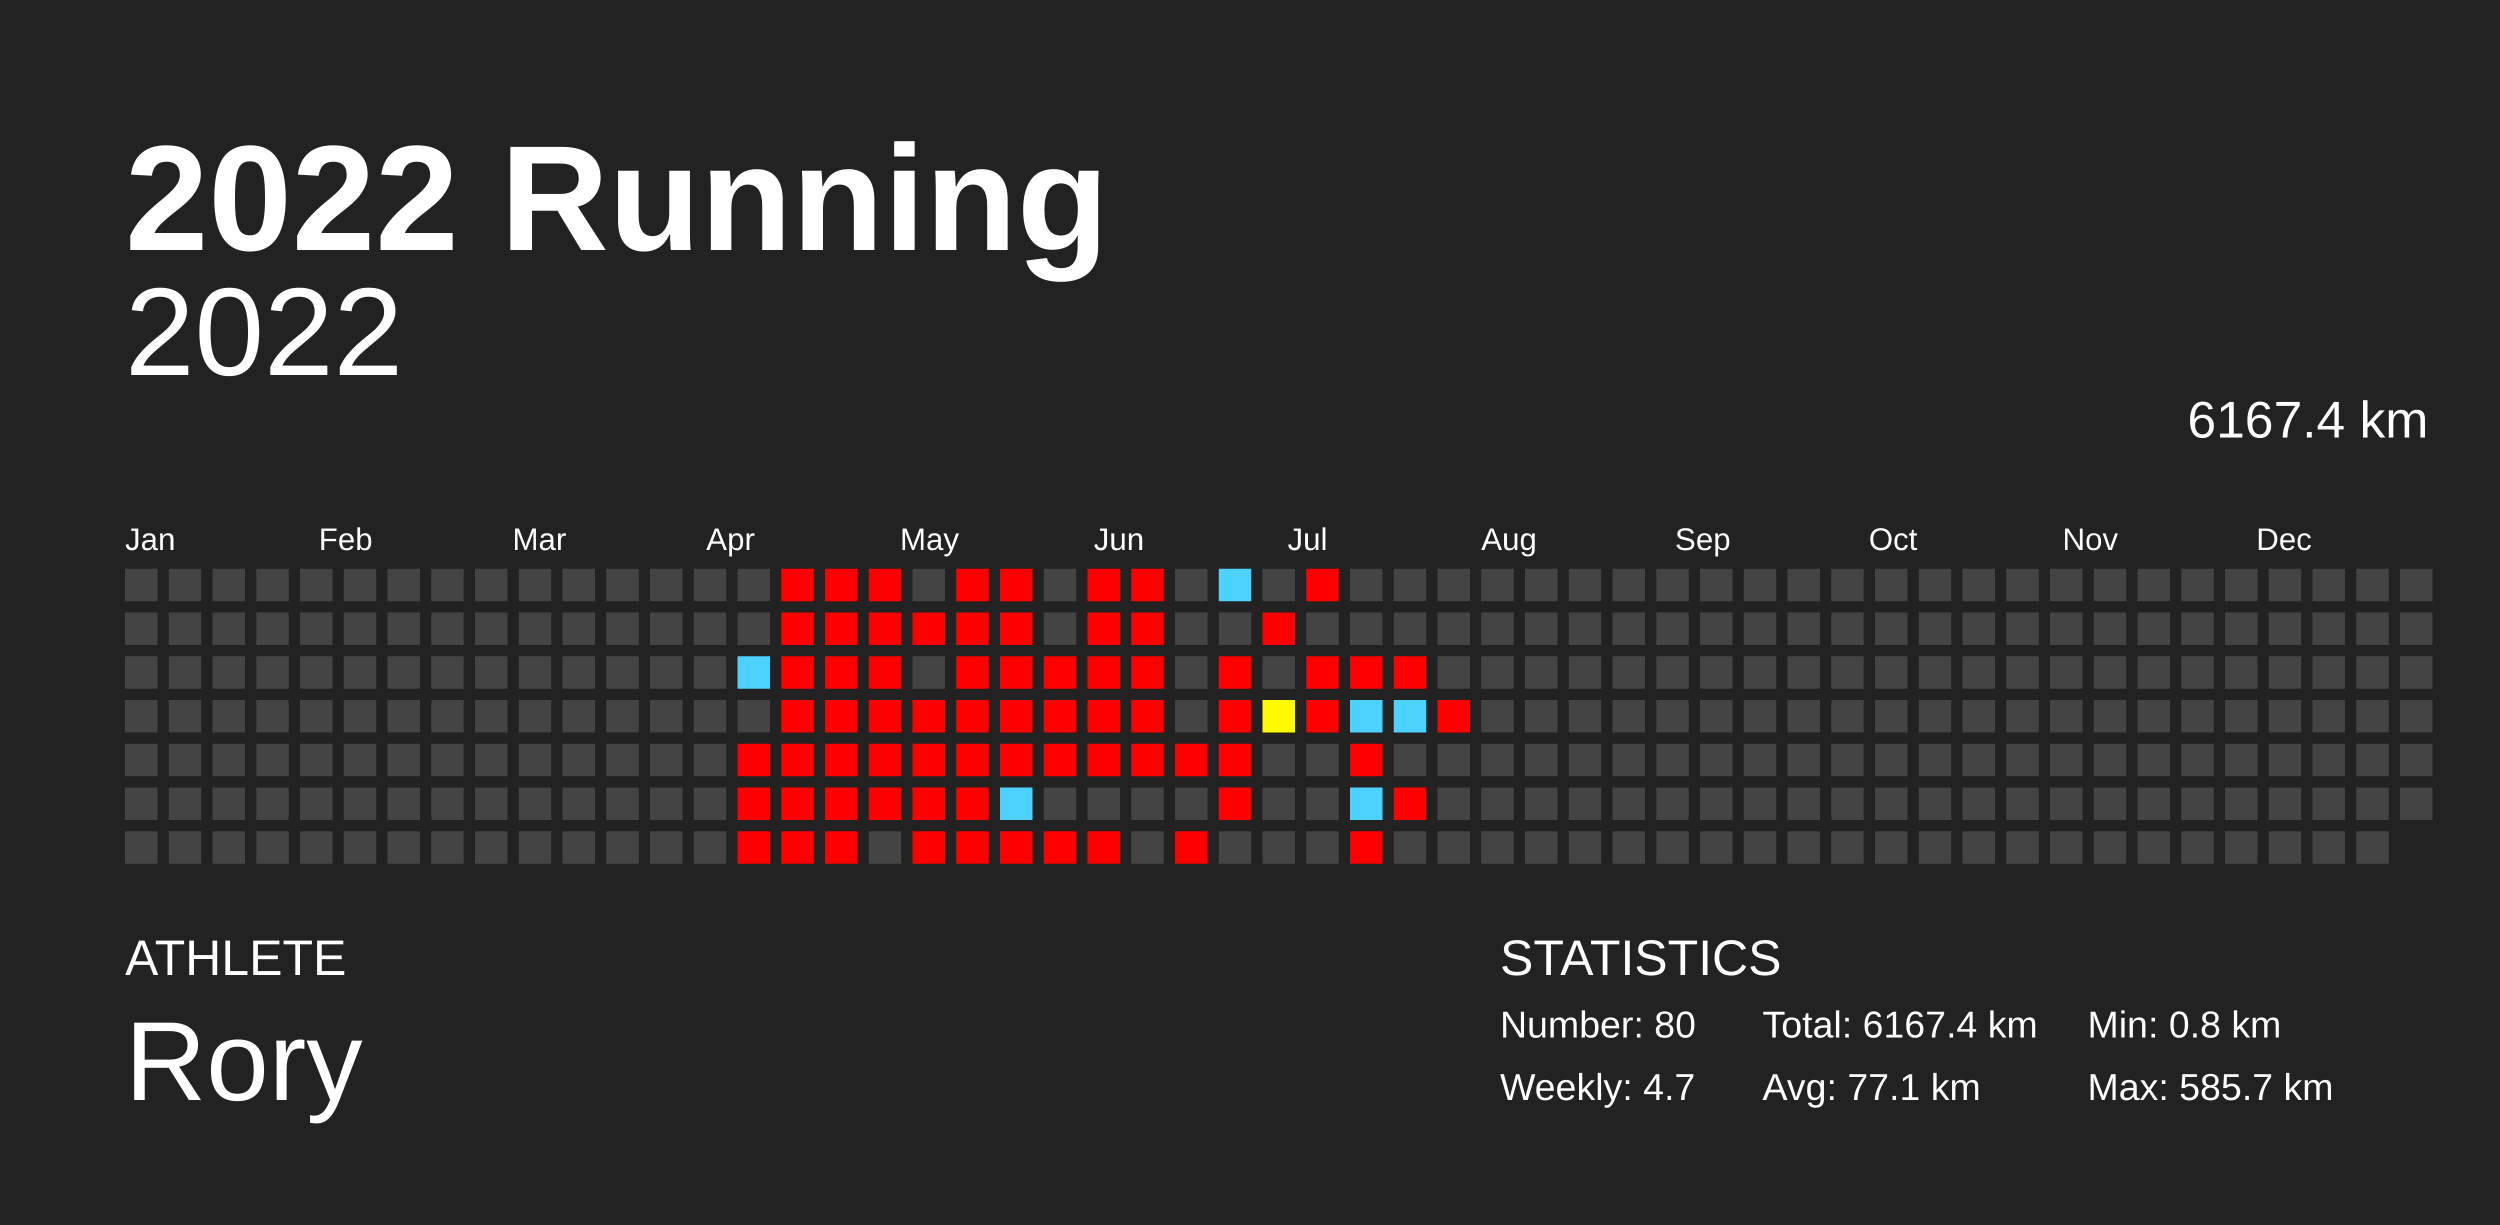
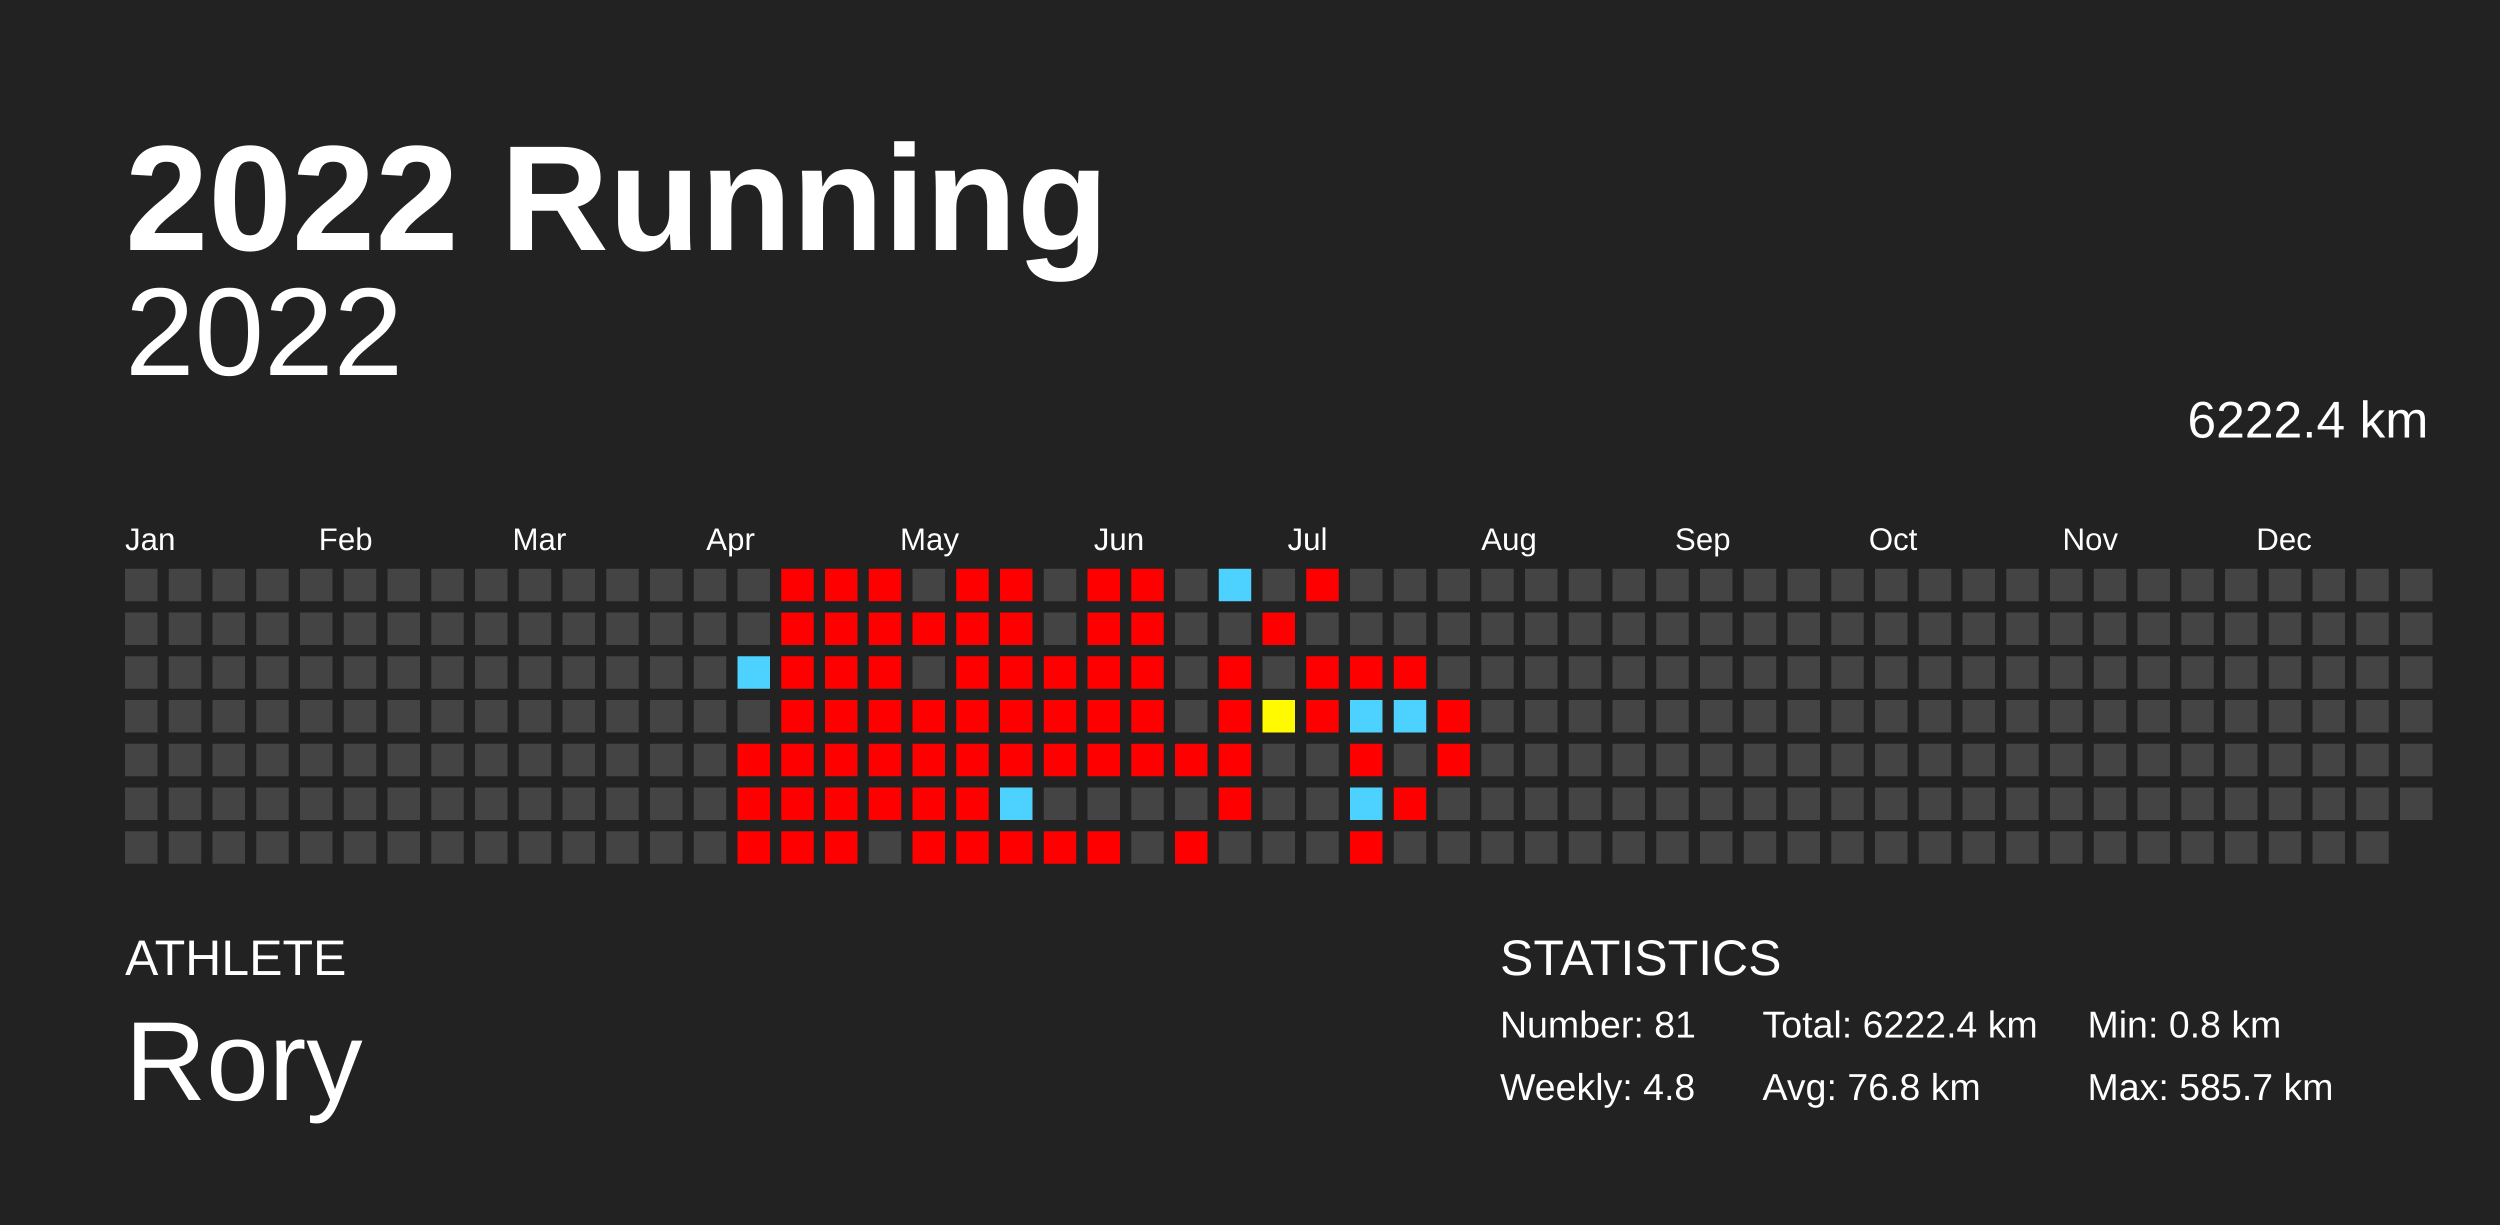
<svg xmlns="http://www.w3.org/2000/svg" baseProfile="full" height="98mm" version="1.1" viewBox="0,0,200,98" width="200mm">
  <defs />
  <rect fill="#222222" height="98" width="200" x="0" y="0" />
  <text fill="#FFFFFF" style="font-size:12px; font-family:Arial; font-weight:bold;" x="10" y="20">2022 Running</text>
  <text fill="#FFFFFF" style="font-size:4px; font-family:Arial" x="10" y="78">ATHLETE</text>
  <text fill="#FFFFFF" style="font-size:9px; font-family:Arial" x="10" y="88">Rory</text>
  <text fill="#FFFFFF" style="font-size:4px; font-family:Arial" x="120" y="78">STATISTICS</text>
-   <text fill="#FFFFFF" style="font-size:3px; font-family:Arial" x="120" y="83">Number: 80</text>
-   <text fill="#FFFFFF" style="font-size:3px; font-family:Arial" x="120" y="88">Weekly: 4.7</text>
-   <text fill="#FFFFFF" style="font-size:3px; font-family:Arial" x="141" y="83">Total: 6167.4 km</text>
-   <text fill="#FFFFFF" style="font-size:3px; font-family:Arial" x="141" y="88">Avg: 77.1 km</text>
+   <text fill="#FFFFFF" style="font-size:3px; font-family:Arial" x="120" y="83">Number: 81</text>
+   <text fill="#FFFFFF" style="font-size:3px; font-family:Arial" x="120" y="88">Weekly: 4.8</text>
+   <text fill="#FFFFFF" style="font-size:3px; font-family:Arial" x="141" y="83">Total: 6222.4 km</text>
+   <text fill="#FFFFFF" style="font-size:3px; font-family:Arial" x="141" y="88">Avg: 76.8 km</text>
  <text fill="#FFFFFF" style="font-size:3px; font-family:Arial" x="167" y="83">Min: 0.8 km</text>
  <text fill="#FFFFFF" style="font-size:3px; font-family:Arial" x="167" y="88">Max: 585.7 km</text>
  <text alignment-baseline="hanging" fill="#FFFFFF" style="font-size:10.0px; font-family:Arial;" x="10" y="30">2022</text>
-   <text alignment-baseline="hanging" fill="#FFFFFF" style="font-size:4.125px; font-family:Arial;" x="175" y="35">6167.4 km</text>
+   <text alignment-baseline="hanging" fill="#FFFFFF" style="font-size:4.125px; font-family:Arial;" x="175" y="35">6222.4 km</text>
  <text fill="#FFFFFF" style="font-size:2.5px; font-family:Arial" x="10.0" y="44">Jan</text>
  <text fill="#FFFFFF" style="font-size:2.5px; font-family:Arial" x="25.5" y="44">Feb</text>
  <text fill="#FFFFFF" style="font-size:2.5px; font-family:Arial" x="41.0" y="44">Mar</text>
  <text fill="#FFFFFF" style="font-size:2.5px; font-family:Arial" x="56.5" y="44">Apr</text>
  <text fill="#FFFFFF" style="font-size:2.5px; font-family:Arial" x="72.0" y="44">May</text>
  <text fill="#FFFFFF" style="font-size:2.5px; font-family:Arial" x="87.5" y="44">Jun</text>
  <text fill="#FFFFFF" style="font-size:2.5px; font-family:Arial" x="103.0" y="44">Jul</text>
  <text fill="#FFFFFF" style="font-size:2.5px; font-family:Arial" x="118.5" y="44">Aug</text>
  <text fill="#FFFFFF" style="font-size:2.5px; font-family:Arial" x="134.0" y="44">Sep</text>
  <text fill="#FFFFFF" style="font-size:2.5px; font-family:Arial" x="149.5" y="44">Oct</text>
  <text fill="#FFFFFF" style="font-size:2.5px; font-family:Arial" x="165.0" y="44">Nov</text>
  <text fill="#FFFFFF" style="font-size:2.5px; font-family:Arial" x="180.5" y="44">Dec</text>
  <rect fill="#444444" height="2.6" width="2.6" x="10.0" y="45.5" />
  <rect fill="#444444" height="2.6" width="2.6" x="10.0" y="49.0" />
  <rect fill="#444444" height="2.6" width="2.6" x="10.0" y="52.5" />
  <rect fill="#444444" height="2.6" width="2.6" x="10.0" y="56.0" />
  <rect fill="#444444" height="2.6" width="2.6" x="10.0" y="59.5" />
  <rect fill="#444444" height="2.6" width="2.6" x="10.0" y="63.0" />
  <rect fill="#444444" height="2.6" width="2.6" x="10.0" y="66.5" />
  <rect fill="#444444" height="2.6" width="2.6" x="13.5" y="45.5" />
  <rect fill="#444444" height="2.6" width="2.6" x="13.5" y="49.0" />
  <rect fill="#444444" height="2.6" width="2.6" x="13.5" y="52.5" />
  <rect fill="#444444" height="2.6" width="2.6" x="13.5" y="56.0" />
  <rect fill="#444444" height="2.6" width="2.6" x="13.5" y="59.5" />
  <rect fill="#444444" height="2.6" width="2.6" x="13.5" y="63.0" />
  <rect fill="#444444" height="2.6" width="2.6" x="13.5" y="66.5" />
  <rect fill="#444444" height="2.6" width="2.6" x="17.0" y="45.5" />
  <rect fill="#444444" height="2.6" width="2.6" x="17.0" y="49.0" />
  <rect fill="#444444" height="2.6" width="2.6" x="17.0" y="52.5" />
  <rect fill="#444444" height="2.6" width="2.6" x="17.0" y="56.0" />
  <rect fill="#444444" height="2.6" width="2.6" x="17.0" y="59.5" />
  <rect fill="#444444" height="2.6" width="2.6" x="17.0" y="63.0" />
  <rect fill="#444444" height="2.6" width="2.6" x="17.0" y="66.5" />
  <rect fill="#444444" height="2.6" width="2.6" x="20.5" y="45.5" />
  <rect fill="#444444" height="2.6" width="2.6" x="20.5" y="49.0" />
  <rect fill="#444444" height="2.6" width="2.6" x="20.5" y="52.5" />
  <rect fill="#444444" height="2.6" width="2.6" x="20.5" y="56.0" />
  <rect fill="#444444" height="2.6" width="2.6" x="20.5" y="59.5" />
  <rect fill="#444444" height="2.6" width="2.6" x="20.5" y="63.0" />
  <rect fill="#444444" height="2.6" width="2.6" x="20.5" y="66.5" />
  <rect fill="#444444" height="2.6" width="2.6" x="24.0" y="45.5" />
  <rect fill="#444444" height="2.6" width="2.6" x="24.0" y="49.0" />
  <rect fill="#444444" height="2.6" width="2.6" x="24.0" y="52.5" />
  <rect fill="#444444" height="2.6" width="2.6" x="24.0" y="56.0" />
  <rect fill="#444444" height="2.6" width="2.6" x="24.0" y="59.5" />
  <rect fill="#444444" height="2.6" width="2.6" x="24.0" y="63.0" />
  <rect fill="#444444" height="2.6" width="2.6" x="24.0" y="66.5" />
  <rect fill="#444444" height="2.6" width="2.6" x="27.5" y="45.5" />
  <rect fill="#444444" height="2.6" width="2.6" x="27.5" y="49.0" />
  <rect fill="#444444" height="2.6" width="2.6" x="27.5" y="52.5" />
  <rect fill="#444444" height="2.6" width="2.6" x="27.5" y="56.0" />
  <rect fill="#444444" height="2.6" width="2.6" x="27.5" y="59.5" />
  <rect fill="#444444" height="2.6" width="2.6" x="27.5" y="63.0" />
  <rect fill="#444444" height="2.6" width="2.6" x="27.5" y="66.5" />
  <rect fill="#444444" height="2.6" width="2.6" x="31.0" y="45.5" />
  <rect fill="#444444" height="2.6" width="2.6" x="31.0" y="49.0" />
  <rect fill="#444444" height="2.6" width="2.6" x="31.0" y="52.5" />
  <rect fill="#444444" height="2.6" width="2.6" x="31.0" y="56.0" />
  <rect fill="#444444" height="2.6" width="2.6" x="31.0" y="59.5" />
  <rect fill="#444444" height="2.6" width="2.6" x="31.0" y="63.0" />
  <rect fill="#444444" height="2.6" width="2.6" x="31.0" y="66.5" />
  <rect fill="#444444" height="2.6" width="2.6" x="34.5" y="45.5" />
  <rect fill="#444444" height="2.6" width="2.6" x="34.5" y="49.0" />
  <rect fill="#444444" height="2.6" width="2.6" x="34.5" y="52.5" />
  <rect fill="#444444" height="2.6" width="2.6" x="34.5" y="56.0" />
  <rect fill="#444444" height="2.6" width="2.6" x="34.5" y="59.5" />
  <rect fill="#444444" height="2.6" width="2.6" x="34.5" y="63.0" />
  <rect fill="#444444" height="2.6" width="2.6" x="34.5" y="66.5" />
  <rect fill="#444444" height="2.6" width="2.6" x="38.0" y="45.5" />
  <rect fill="#444444" height="2.6" width="2.6" x="38.0" y="49.0" />
  <rect fill="#444444" height="2.6" width="2.6" x="38.0" y="52.5" />
  <rect fill="#444444" height="2.6" width="2.6" x="38.0" y="56.0" />
  <rect fill="#444444" height="2.6" width="2.6" x="38.0" y="59.5" />
  <rect fill="#444444" height="2.6" width="2.6" x="38.0" y="63.0" />
  <rect fill="#444444" height="2.6" width="2.6" x="38.0" y="66.5" />
  <rect fill="#444444" height="2.6" width="2.6" x="41.5" y="45.5" />
  <rect fill="#444444" height="2.6" width="2.6" x="41.5" y="49.0" />
  <rect fill="#444444" height="2.6" width="2.6" x="41.5" y="52.5" />
  <rect fill="#444444" height="2.6" width="2.6" x="41.5" y="56.0" />
  <rect fill="#444444" height="2.6" width="2.6" x="41.5" y="59.5" />
  <rect fill="#444444" height="2.6" width="2.6" x="41.5" y="63.0" />
  <rect fill="#444444" height="2.6" width="2.6" x="41.5" y="66.5" />
  <rect fill="#444444" height="2.6" width="2.6" x="45.0" y="45.5" />
  <rect fill="#444444" height="2.6" width="2.6" x="45.0" y="49.0" />
  <rect fill="#444444" height="2.6" width="2.6" x="45.0" y="52.5" />
  <rect fill="#444444" height="2.6" width="2.6" x="45.0" y="56.0" />
  <rect fill="#444444" height="2.6" width="2.6" x="45.0" y="59.5" />
  <rect fill="#444444" height="2.6" width="2.6" x="45.0" y="63.0" />
  <rect fill="#444444" height="2.6" width="2.6" x="45.0" y="66.5" />
  <rect fill="#444444" height="2.6" width="2.6" x="48.5" y="45.5" />
  <rect fill="#444444" height="2.6" width="2.6" x="48.5" y="49.0" />
  <rect fill="#444444" height="2.6" width="2.6" x="48.5" y="52.5" />
  <rect fill="#444444" height="2.6" width="2.6" x="48.5" y="56.0" />
  <rect fill="#444444" height="2.6" width="2.6" x="48.5" y="59.5" />
  <rect fill="#444444" height="2.6" width="2.6" x="48.5" y="63.0" />
  <rect fill="#444444" height="2.6" width="2.6" x="48.5" y="66.5" />
  <rect fill="#444444" height="2.6" width="2.6" x="52.0" y="45.5" />
  <rect fill="#444444" height="2.6" width="2.6" x="52.0" y="49.0" />
  <rect fill="#444444" height="2.6" width="2.6" x="52.0" y="52.5" />
  <rect fill="#444444" height="2.6" width="2.6" x="52.0" y="56.0" />
  <rect fill="#444444" height="2.6" width="2.6" x="52.0" y="59.5" />
  <rect fill="#444444" height="2.6" width="2.6" x="52.0" y="63.0" />
  <rect fill="#444444" height="2.6" width="2.6" x="52.0" y="66.5" />
  <rect fill="#444444" height="2.6" width="2.6" x="55.5" y="45.5" />
  <rect fill="#444444" height="2.6" width="2.6" x="55.5" y="49.0" />
  <rect fill="#444444" height="2.6" width="2.6" x="55.5" y="52.5" />
  <rect fill="#444444" height="2.6" width="2.6" x="55.5" y="56.0" />
  <rect fill="#444444" height="2.6" width="2.6" x="55.5" y="59.5" />
  <rect fill="#444444" height="2.6" width="2.6" x="55.5" y="63.0" />
  <rect fill="#444444" height="2.6" width="2.6" x="55.5" y="66.5" />
  <rect fill="#444444" height="2.6" width="2.6" x="59.0" y="45.5" />
  <rect fill="#444444" height="2.6" width="2.6" x="59.0" y="49.0" />
  <rect fill="#4dd2ff" height="2.6" width="2.6" x="59.0" y="52.5" />
  <rect fill="#444444" height="2.6" width="2.6" x="59.0" y="56.0" />
  <rect fill="red" height="2.6" width="2.6" x="59.0" y="59.5" />
  <rect fill="red" height="2.6" width="2.6" x="59.0" y="63.0" />
  <rect fill="red" height="2.6" width="2.6" x="59.0" y="66.5" />
  <rect fill="red" height="2.6" width="2.6" x="62.5" y="45.5" />
  <rect fill="red" height="2.6" width="2.6" x="62.5" y="49.0" />
  <rect fill="red" height="2.6" width="2.6" x="62.5" y="52.5" />
  <rect fill="red" height="2.6" width="2.6" x="62.5" y="56.0" />
  <rect fill="red" height="2.6" width="2.6" x="62.5" y="59.5" />
  <rect fill="red" height="2.6" width="2.6" x="62.5" y="63.0" />
  <rect fill="red" height="2.6" width="2.6" x="62.5" y="66.5" />
  <rect fill="red" height="2.6" width="2.6" x="66.0" y="45.5" />
  <rect fill="red" height="2.6" width="2.6" x="66.0" y="49.0" />
  <rect fill="red" height="2.6" width="2.6" x="66.0" y="52.5" />
  <rect fill="red" height="2.6" width="2.6" x="66.0" y="56.0" />
  <rect fill="red" height="2.6" width="2.6" x="66.0" y="59.5" />
  <rect fill="red" height="2.6" width="2.6" x="66.0" y="63.0" />
  <rect fill="red" height="2.6" width="2.6" x="66.0" y="66.5" />
  <rect fill="red" height="2.6" width="2.6" x="69.5" y="45.5" />
  <rect fill="red" height="2.6" width="2.6" x="69.5" y="49.0" />
  <rect fill="red" height="2.6" width="2.6" x="69.5" y="52.5" />
  <rect fill="red" height="2.6" width="2.6" x="69.5" y="56.0" />
  <rect fill="red" height="2.6" width="2.6" x="69.5" y="59.5" />
  <rect fill="red" height="2.6" width="2.6" x="69.5" y="63.0" />
  <rect fill="#444444" height="2.6" width="2.6" x="69.5" y="66.5" />
  <rect fill="#444444" height="2.6" width="2.6" x="73.0" y="45.5" />
  <rect fill="red" height="2.6" width="2.6" x="73.0" y="49.0" />
  <rect fill="#444444" height="2.6" width="2.6" x="73.0" y="52.5" />
  <rect fill="red" height="2.6" width="2.6" x="73.0" y="56.0" />
  <rect fill="red" height="2.6" width="2.6" x="73.0" y="59.5" />
  <rect fill="red" height="2.6" width="2.6" x="73.0" y="63.0" />
  <rect fill="red" height="2.6" width="2.6" x="73.0" y="66.5" />
  <rect fill="red" height="2.6" width="2.6" x="76.5" y="45.5" />
  <rect fill="red" height="2.6" width="2.6" x="76.5" y="49.0" />
  <rect fill="red" height="2.6" width="2.6" x="76.5" y="52.5" />
  <rect fill="red" height="2.6" width="2.6" x="76.5" y="56.0" />
  <rect fill="red" height="2.6" width="2.6" x="76.5" y="59.5" />
  <rect fill="red" height="2.6" width="2.6" x="76.5" y="63.0" />
  <rect fill="red" height="2.6" width="2.6" x="76.5" y="66.5" />
  <rect fill="red" height="2.6" width="2.6" x="80.0" y="45.5" />
  <rect fill="red" height="2.6" width="2.6" x="80.0" y="49.0" />
  <rect fill="red" height="2.6" width="2.6" x="80.0" y="52.5" />
  <rect fill="red" height="2.6" width="2.6" x="80.0" y="56.0" />
  <rect fill="red" height="2.6" width="2.6" x="80.0" y="59.5" />
  <rect fill="#4dd2ff" height="2.6" width="2.6" x="80.0" y="63.0" />
  <rect fill="red" height="2.6" width="2.6" x="80.0" y="66.5" />
  <rect fill="#444444" height="2.6" width="2.6" x="83.5" y="45.5" />
  <rect fill="#444444" height="2.6" width="2.6" x="83.5" y="49.0" />
  <rect fill="red" height="2.6" width="2.6" x="83.5" y="52.5" />
  <rect fill="red" height="2.6" width="2.6" x="83.5" y="56.0" />
  <rect fill="red" height="2.6" width="2.6" x="83.5" y="59.5" />
  <rect fill="#444444" height="2.6" width="2.6" x="83.5" y="63.0" />
  <rect fill="red" height="2.6" width="2.6" x="83.5" y="66.5" />
  <rect fill="red" height="2.6" width="2.6" x="87.0" y="45.5" />
  <rect fill="red" height="2.6" width="2.6" x="87.0" y="49.0" />
  <rect fill="red" height="2.6" width="2.6" x="87.0" y="52.5" />
  <rect fill="red" height="2.6" width="2.6" x="87.0" y="56.0" />
  <rect fill="red" height="2.6" width="2.6" x="87.0" y="59.5" />
  <rect fill="#444444" height="2.6" width="2.6" x="87.0" y="63.0" />
  <rect fill="red" height="2.6" width="2.6" x="87.0" y="66.5" />
  <rect fill="red" height="2.6" width="2.6" x="90.5" y="45.5" />
  <rect fill="red" height="2.6" width="2.6" x="90.5" y="49.0" />
  <rect fill="red" height="2.6" width="2.6" x="90.5" y="52.5" />
  <rect fill="red" height="2.6" width="2.6" x="90.5" y="56.0" />
  <rect fill="red" height="2.6" width="2.6" x="90.5" y="59.5" />
  <rect fill="#444444" height="2.6" width="2.6" x="90.5" y="63.0" />
  <rect fill="#444444" height="2.6" width="2.6" x="90.5" y="66.5" />
  <rect fill="#444444" height="2.6" width="2.6" x="94.0" y="45.5" />
  <rect fill="#444444" height="2.6" width="2.6" x="94.0" y="49.0" />
  <rect fill="#444444" height="2.6" width="2.6" x="94.0" y="52.5" />
  <rect fill="#444444" height="2.6" width="2.6" x="94.0" y="56.0" />
  <rect fill="red" height="2.6" width="2.6" x="94.0" y="59.5" />
  <rect fill="#444444" height="2.6" width="2.6" x="94.0" y="63.0" />
  <rect fill="red" height="2.6" width="2.6" x="94.0" y="66.5" />
  <rect fill="#4dd2ff" height="2.6" width="2.6" x="97.5" y="45.5" />
  <rect fill="#444444" height="2.6" width="2.6" x="97.5" y="49.0" />
  <rect fill="red" height="2.6" width="2.6" x="97.5" y="52.5" />
  <rect fill="red" height="2.6" width="2.6" x="97.5" y="56.0" />
  <rect fill="red" height="2.6" width="2.6" x="97.5" y="59.5" />
  <rect fill="red" height="2.6" width="2.6" x="97.5" y="63.0" />
  <rect fill="#444444" height="2.6" width="2.6" x="97.5" y="66.5" />
  <rect fill="#444444" height="2.6" width="2.6" x="101.0" y="45.5" />
  <rect fill="red" height="2.6" width="2.6" x="101.0" y="49.0" />
  <rect fill="#444444" height="2.6" width="2.6" x="101.0" y="52.5" />
  <rect fill="#fffa00" height="2.6" width="2.6" x="101.0" y="56.0" />
  <rect fill="#444444" height="2.6" width="2.6" x="101.0" y="59.5" />
  <rect fill="#444444" height="2.6" width="2.6" x="101.0" y="63.0" />
  <rect fill="#444444" height="2.6" width="2.6" x="101.0" y="66.5" />
  <rect fill="red" height="2.6" width="2.6" x="104.5" y="45.5" />
  <rect fill="#444444" height="2.6" width="2.6" x="104.5" y="49.0" />
  <rect fill="red" height="2.6" width="2.6" x="104.5" y="52.5" />
  <rect fill="red" height="2.6" width="2.6" x="104.5" y="56.0" />
  <rect fill="#444444" height="2.6" width="2.6" x="104.5" y="59.5" />
  <rect fill="#444444" height="2.6" width="2.6" x="104.5" y="63.0" />
  <rect fill="#444444" height="2.6" width="2.6" x="104.5" y="66.5" />
  <rect fill="#444444" height="2.6" width="2.6" x="108.0" y="45.5" />
  <rect fill="#444444" height="2.6" width="2.6" x="108.0" y="49.0" />
  <rect fill="red" height="2.6" width="2.6" x="108.0" y="52.5" />
  <rect fill="#4dd2ff" height="2.6" width="2.6" x="108.0" y="56.0" />
  <rect fill="red" height="2.6" width="2.6" x="108.0" y="59.5" />
  <rect fill="#4dd2ff" height="2.6" width="2.6" x="108.0" y="63.0" />
  <rect fill="red" height="2.6" width="2.6" x="108.0" y="66.5" />
  <rect fill="#444444" height="2.6" width="2.6" x="111.5" y="45.5" />
  <rect fill="#444444" height="2.6" width="2.6" x="111.5" y="49.0" />
  <rect fill="red" height="2.6" width="2.6" x="111.5" y="52.5" />
  <rect fill="#4dd2ff" height="2.6" width="2.6" x="111.5" y="56.0" />
  <rect fill="#444444" height="2.6" width="2.6" x="111.5" y="59.5" />
  <rect fill="red" height="2.6" width="2.6" x="111.5" y="63.0" />
  <rect fill="#444444" height="2.6" width="2.6" x="111.5" y="66.5" />
  <rect fill="#444444" height="2.6" width="2.6" x="115.0" y="45.5" />
  <rect fill="#444444" height="2.6" width="2.6" x="115.0" y="49.0" />
  <rect fill="#444444" height="2.6" width="2.6" x="115.0" y="52.5" />
  <rect fill="red" height="2.6" width="2.6" x="115.0" y="56.0" />
-   <rect fill="#444444" height="2.6" width="2.6" x="115.0" y="59.5" />
+   <rect fill="red" height="2.6" width="2.6" x="115.0" y="59.5" />
  <rect fill="#444444" height="2.6" width="2.6" x="115.0" y="63.0" />
  <rect fill="#444444" height="2.6" width="2.6" x="115.0" y="66.5" />
  <rect fill="#444444" height="2.6" width="2.6" x="118.5" y="45.5" />
  <rect fill="#444444" height="2.6" width="2.6" x="118.5" y="49.0" />
  <rect fill="#444444" height="2.6" width="2.6" x="118.5" y="52.5" />
  <rect fill="#444444" height="2.6" width="2.6" x="118.5" y="56.0" />
  <rect fill="#444444" height="2.6" width="2.6" x="118.5" y="59.5" />
  <rect fill="#444444" height="2.6" width="2.6" x="118.5" y="63.0" />
  <rect fill="#444444" height="2.6" width="2.6" x="118.5" y="66.5" />
  <rect fill="#444444" height="2.6" width="2.6" x="122.0" y="45.5" />
  <rect fill="#444444" height="2.6" width="2.6" x="122.0" y="49.0" />
  <rect fill="#444444" height="2.6" width="2.6" x="122.0" y="52.5" />
  <rect fill="#444444" height="2.6" width="2.6" x="122.0" y="56.0" />
  <rect fill="#444444" height="2.6" width="2.6" x="122.0" y="59.5" />
  <rect fill="#444444" height="2.6" width="2.6" x="122.0" y="63.0" />
  <rect fill="#444444" height="2.6" width="2.6" x="122.0" y="66.5" />
  <rect fill="#444444" height="2.6" width="2.6" x="125.5" y="45.5" />
  <rect fill="#444444" height="2.6" width="2.6" x="125.5" y="49.0" />
  <rect fill="#444444" height="2.6" width="2.6" x="125.5" y="52.5" />
  <rect fill="#444444" height="2.6" width="2.6" x="125.5" y="56.0" />
  <rect fill="#444444" height="2.6" width="2.6" x="125.5" y="59.5" />
  <rect fill="#444444" height="2.6" width="2.6" x="125.5" y="63.0" />
  <rect fill="#444444" height="2.6" width="2.6" x="125.5" y="66.5" />
  <rect fill="#444444" height="2.6" width="2.6" x="129.0" y="45.5" />
  <rect fill="#444444" height="2.6" width="2.6" x="129.0" y="49.0" />
  <rect fill="#444444" height="2.6" width="2.6" x="129.0" y="52.5" />
  <rect fill="#444444" height="2.6" width="2.6" x="129.0" y="56.0" />
  <rect fill="#444444" height="2.6" width="2.6" x="129.0" y="59.5" />
  <rect fill="#444444" height="2.6" width="2.6" x="129.0" y="63.0" />
  <rect fill="#444444" height="2.6" width="2.6" x="129.0" y="66.5" />
  <rect fill="#444444" height="2.6" width="2.6" x="132.5" y="45.5" />
  <rect fill="#444444" height="2.6" width="2.6" x="132.5" y="49.0" />
  <rect fill="#444444" height="2.6" width="2.6" x="132.5" y="52.5" />
  <rect fill="#444444" height="2.6" width="2.6" x="132.5" y="56.0" />
  <rect fill="#444444" height="2.6" width="2.6" x="132.5" y="59.5" />
  <rect fill="#444444" height="2.6" width="2.6" x="132.5" y="63.0" />
  <rect fill="#444444" height="2.6" width="2.6" x="132.5" y="66.5" />
  <rect fill="#444444" height="2.6" width="2.6" x="136.0" y="45.5" />
  <rect fill="#444444" height="2.6" width="2.6" x="136.0" y="49.0" />
  <rect fill="#444444" height="2.6" width="2.6" x="136.0" y="52.5" />
  <rect fill="#444444" height="2.6" width="2.6" x="136.0" y="56.0" />
  <rect fill="#444444" height="2.6" width="2.6" x="136.0" y="59.5" />
  <rect fill="#444444" height="2.6" width="2.6" x="136.0" y="63.0" />
  <rect fill="#444444" height="2.6" width="2.6" x="136.0" y="66.5" />
  <rect fill="#444444" height="2.6" width="2.6" x="139.5" y="45.5" />
  <rect fill="#444444" height="2.6" width="2.6" x="139.5" y="49.0" />
  <rect fill="#444444" height="2.6" width="2.6" x="139.5" y="52.5" />
  <rect fill="#444444" height="2.6" width="2.6" x="139.5" y="56.0" />
  <rect fill="#444444" height="2.6" width="2.6" x="139.5" y="59.5" />
  <rect fill="#444444" height="2.6" width="2.6" x="139.5" y="63.0" />
  <rect fill="#444444" height="2.6" width="2.6" x="139.5" y="66.5" />
  <rect fill="#444444" height="2.6" width="2.6" x="143.0" y="45.5" />
  <rect fill="#444444" height="2.6" width="2.6" x="143.0" y="49.0" />
  <rect fill="#444444" height="2.6" width="2.6" x="143.0" y="52.5" />
  <rect fill="#444444" height="2.6" width="2.6" x="143.0" y="56.0" />
  <rect fill="#444444" height="2.6" width="2.6" x="143.0" y="59.5" />
  <rect fill="#444444" height="2.6" width="2.6" x="143.0" y="63.0" />
  <rect fill="#444444" height="2.6" width="2.6" x="143.0" y="66.5" />
  <rect fill="#444444" height="2.6" width="2.6" x="146.5" y="45.5" />
  <rect fill="#444444" height="2.6" width="2.6" x="146.5" y="49.0" />
  <rect fill="#444444" height="2.6" width="2.6" x="146.5" y="52.5" />
  <rect fill="#444444" height="2.6" width="2.6" x="146.5" y="56.0" />
  <rect fill="#444444" height="2.6" width="2.6" x="146.5" y="59.5" />
  <rect fill="#444444" height="2.6" width="2.6" x="146.5" y="63.0" />
  <rect fill="#444444" height="2.6" width="2.6" x="146.5" y="66.5" />
  <rect fill="#444444" height="2.6" width="2.6" x="150.0" y="45.5" />
  <rect fill="#444444" height="2.6" width="2.6" x="150.0" y="49.0" />
  <rect fill="#444444" height="2.6" width="2.6" x="150.0" y="52.5" />
  <rect fill="#444444" height="2.6" width="2.6" x="150.0" y="56.0" />
  <rect fill="#444444" height="2.6" width="2.6" x="150.0" y="59.5" />
  <rect fill="#444444" height="2.6" width="2.6" x="150.0" y="63.0" />
  <rect fill="#444444" height="2.6" width="2.6" x="150.0" y="66.5" />
  <rect fill="#444444" height="2.6" width="2.6" x="153.5" y="45.5" />
  <rect fill="#444444" height="2.6" width="2.6" x="153.5" y="49.0" />
  <rect fill="#444444" height="2.6" width="2.6" x="153.5" y="52.5" />
  <rect fill="#444444" height="2.6" width="2.6" x="153.5" y="56.0" />
  <rect fill="#444444" height="2.6" width="2.6" x="153.5" y="59.5" />
  <rect fill="#444444" height="2.6" width="2.6" x="153.5" y="63.0" />
  <rect fill="#444444" height="2.6" width="2.6" x="153.5" y="66.5" />
  <rect fill="#444444" height="2.6" width="2.6" x="157.0" y="45.5" />
  <rect fill="#444444" height="2.6" width="2.6" x="157.0" y="49.0" />
  <rect fill="#444444" height="2.6" width="2.6" x="157.0" y="52.5" />
  <rect fill="#444444" height="2.6" width="2.6" x="157.0" y="56.0" />
  <rect fill="#444444" height="2.6" width="2.6" x="157.0" y="59.5" />
  <rect fill="#444444" height="2.6" width="2.6" x="157.0" y="63.0" />
  <rect fill="#444444" height="2.6" width="2.6" x="157.0" y="66.5" />
  <rect fill="#444444" height="2.6" width="2.6" x="160.5" y="45.5" />
  <rect fill="#444444" height="2.6" width="2.6" x="160.5" y="49.0" />
  <rect fill="#444444" height="2.6" width="2.6" x="160.5" y="52.5" />
  <rect fill="#444444" height="2.6" width="2.6" x="160.5" y="56.0" />
  <rect fill="#444444" height="2.6" width="2.6" x="160.5" y="59.5" />
  <rect fill="#444444" height="2.6" width="2.6" x="160.5" y="63.0" />
  <rect fill="#444444" height="2.6" width="2.6" x="160.5" y="66.5" />
  <rect fill="#444444" height="2.6" width="2.6" x="164.0" y="45.5" />
  <rect fill="#444444" height="2.6" width="2.6" x="164.0" y="49.0" />
  <rect fill="#444444" height="2.6" width="2.6" x="164.0" y="52.5" />
  <rect fill="#444444" height="2.6" width="2.6" x="164.0" y="56.0" />
  <rect fill="#444444" height="2.6" width="2.6" x="164.0" y="59.5" />
  <rect fill="#444444" height="2.6" width="2.6" x="164.0" y="63.0" />
  <rect fill="#444444" height="2.6" width="2.6" x="164.0" y="66.5" />
  <rect fill="#444444" height="2.6" width="2.6" x="167.5" y="45.5" />
  <rect fill="#444444" height="2.6" width="2.6" x="167.5" y="49.0" />
  <rect fill="#444444" height="2.6" width="2.6" x="167.5" y="52.5" />
  <rect fill="#444444" height="2.6" width="2.6" x="167.5" y="56.0" />
  <rect fill="#444444" height="2.6" width="2.6" x="167.5" y="59.5" />
  <rect fill="#444444" height="2.6" width="2.6" x="167.5" y="63.0" />
  <rect fill="#444444" height="2.6" width="2.6" x="167.5" y="66.5" />
  <rect fill="#444444" height="2.6" width="2.6" x="171.0" y="45.5" />
  <rect fill="#444444" height="2.6" width="2.6" x="171.0" y="49.0" />
  <rect fill="#444444" height="2.6" width="2.6" x="171.0" y="52.5" />
  <rect fill="#444444" height="2.6" width="2.6" x="171.0" y="56.0" />
  <rect fill="#444444" height="2.6" width="2.6" x="171.0" y="59.5" />
  <rect fill="#444444" height="2.6" width="2.6" x="171.0" y="63.0" />
  <rect fill="#444444" height="2.6" width="2.6" x="171.0" y="66.5" />
  <rect fill="#444444" height="2.6" width="2.6" x="174.5" y="45.5" />
  <rect fill="#444444" height="2.6" width="2.6" x="174.5" y="49.0" />
  <rect fill="#444444" height="2.6" width="2.6" x="174.5" y="52.5" />
  <rect fill="#444444" height="2.6" width="2.6" x="174.5" y="56.0" />
  <rect fill="#444444" height="2.6" width="2.6" x="174.5" y="59.5" />
  <rect fill="#444444" height="2.6" width="2.6" x="174.5" y="63.0" />
  <rect fill="#444444" height="2.6" width="2.6" x="174.5" y="66.5" />
  <rect fill="#444444" height="2.6" width="2.6" x="178.0" y="45.5" />
  <rect fill="#444444" height="2.6" width="2.6" x="178.0" y="49.0" />
  <rect fill="#444444" height="2.6" width="2.6" x="178.0" y="52.5" />
  <rect fill="#444444" height="2.6" width="2.6" x="178.0" y="56.0" />
  <rect fill="#444444" height="2.6" width="2.6" x="178.0" y="59.5" />
  <rect fill="#444444" height="2.6" width="2.6" x="178.0" y="63.0" />
  <rect fill="#444444" height="2.6" width="2.6" x="178.0" y="66.5" />
  <rect fill="#444444" height="2.6" width="2.6" x="181.5" y="45.5" />
  <rect fill="#444444" height="2.6" width="2.6" x="181.5" y="49.0" />
  <rect fill="#444444" height="2.6" width="2.6" x="181.5" y="52.5" />
  <rect fill="#444444" height="2.6" width="2.6" x="181.5" y="56.0" />
  <rect fill="#444444" height="2.6" width="2.6" x="181.5" y="59.5" />
  <rect fill="#444444" height="2.6" width="2.6" x="181.5" y="63.0" />
  <rect fill="#444444" height="2.6" width="2.6" x="181.5" y="66.5" />
  <rect fill="#444444" height="2.6" width="2.6" x="185.0" y="45.5" />
  <rect fill="#444444" height="2.6" width="2.6" x="185.0" y="49.0" />
  <rect fill="#444444" height="2.6" width="2.6" x="185.0" y="52.5" />
  <rect fill="#444444" height="2.6" width="2.6" x="185.0" y="56.0" />
  <rect fill="#444444" height="2.6" width="2.6" x="185.0" y="59.5" />
  <rect fill="#444444" height="2.6" width="2.6" x="185.0" y="63.0" />
  <rect fill="#444444" height="2.6" width="2.6" x="185.0" y="66.5" />
  <rect fill="#444444" height="2.6" width="2.6" x="188.5" y="45.5" />
  <rect fill="#444444" height="2.6" width="2.6" x="188.5" y="49.0" />
  <rect fill="#444444" height="2.6" width="2.6" x="188.5" y="52.5" />
  <rect fill="#444444" height="2.6" width="2.6" x="188.5" y="56.0" />
  <rect fill="#444444" height="2.6" width="2.6" x="188.5" y="59.5" />
  <rect fill="#444444" height="2.6" width="2.6" x="188.5" y="63.0" />
  <rect fill="#444444" height="2.6" width="2.6" x="188.5" y="66.5" />
  <rect fill="#444444" height="2.6" width="2.6" x="192.0" y="45.5" />
  <rect fill="#444444" height="2.6" width="2.6" x="192.0" y="49.0" />
  <rect fill="#444444" height="2.6" width="2.6" x="192.0" y="52.5" />
  <rect fill="#444444" height="2.6" width="2.6" x="192.0" y="56.0" />
  <rect fill="#444444" height="2.6" width="2.6" x="192.0" y="59.5" />
  <rect fill="#444444" height="2.6" width="2.6" x="192.0" y="63.0" />
</svg>
